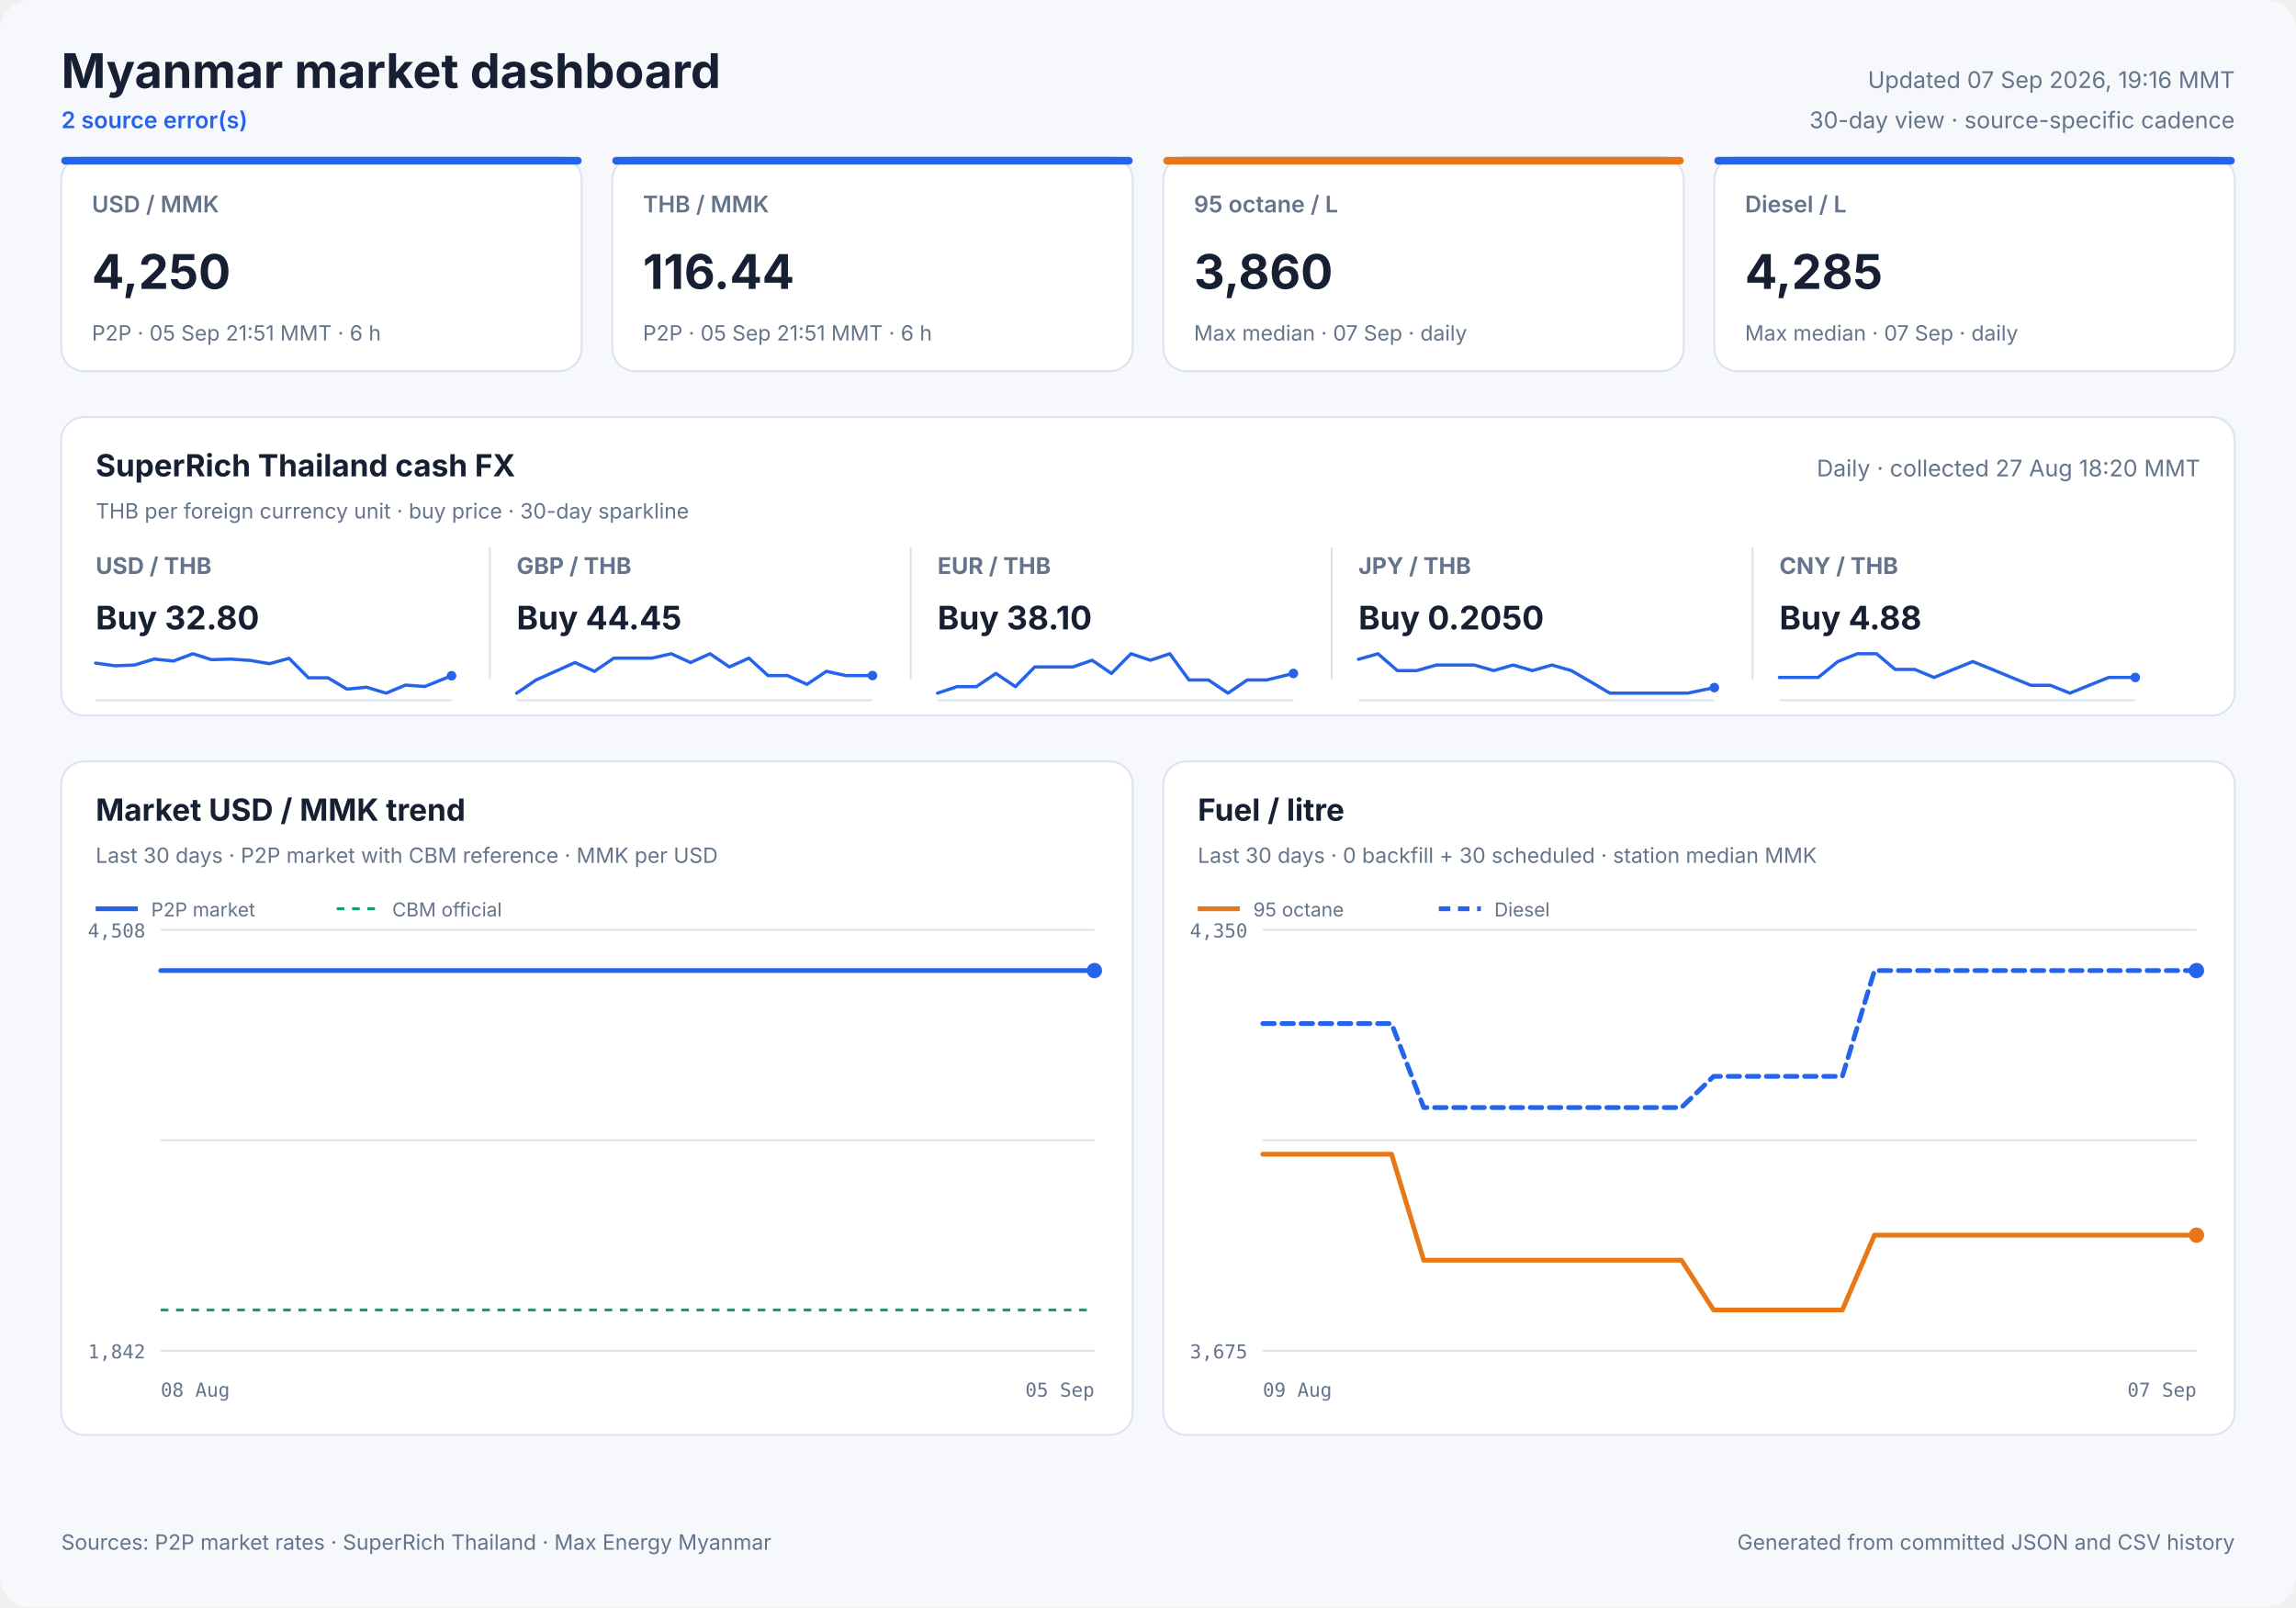
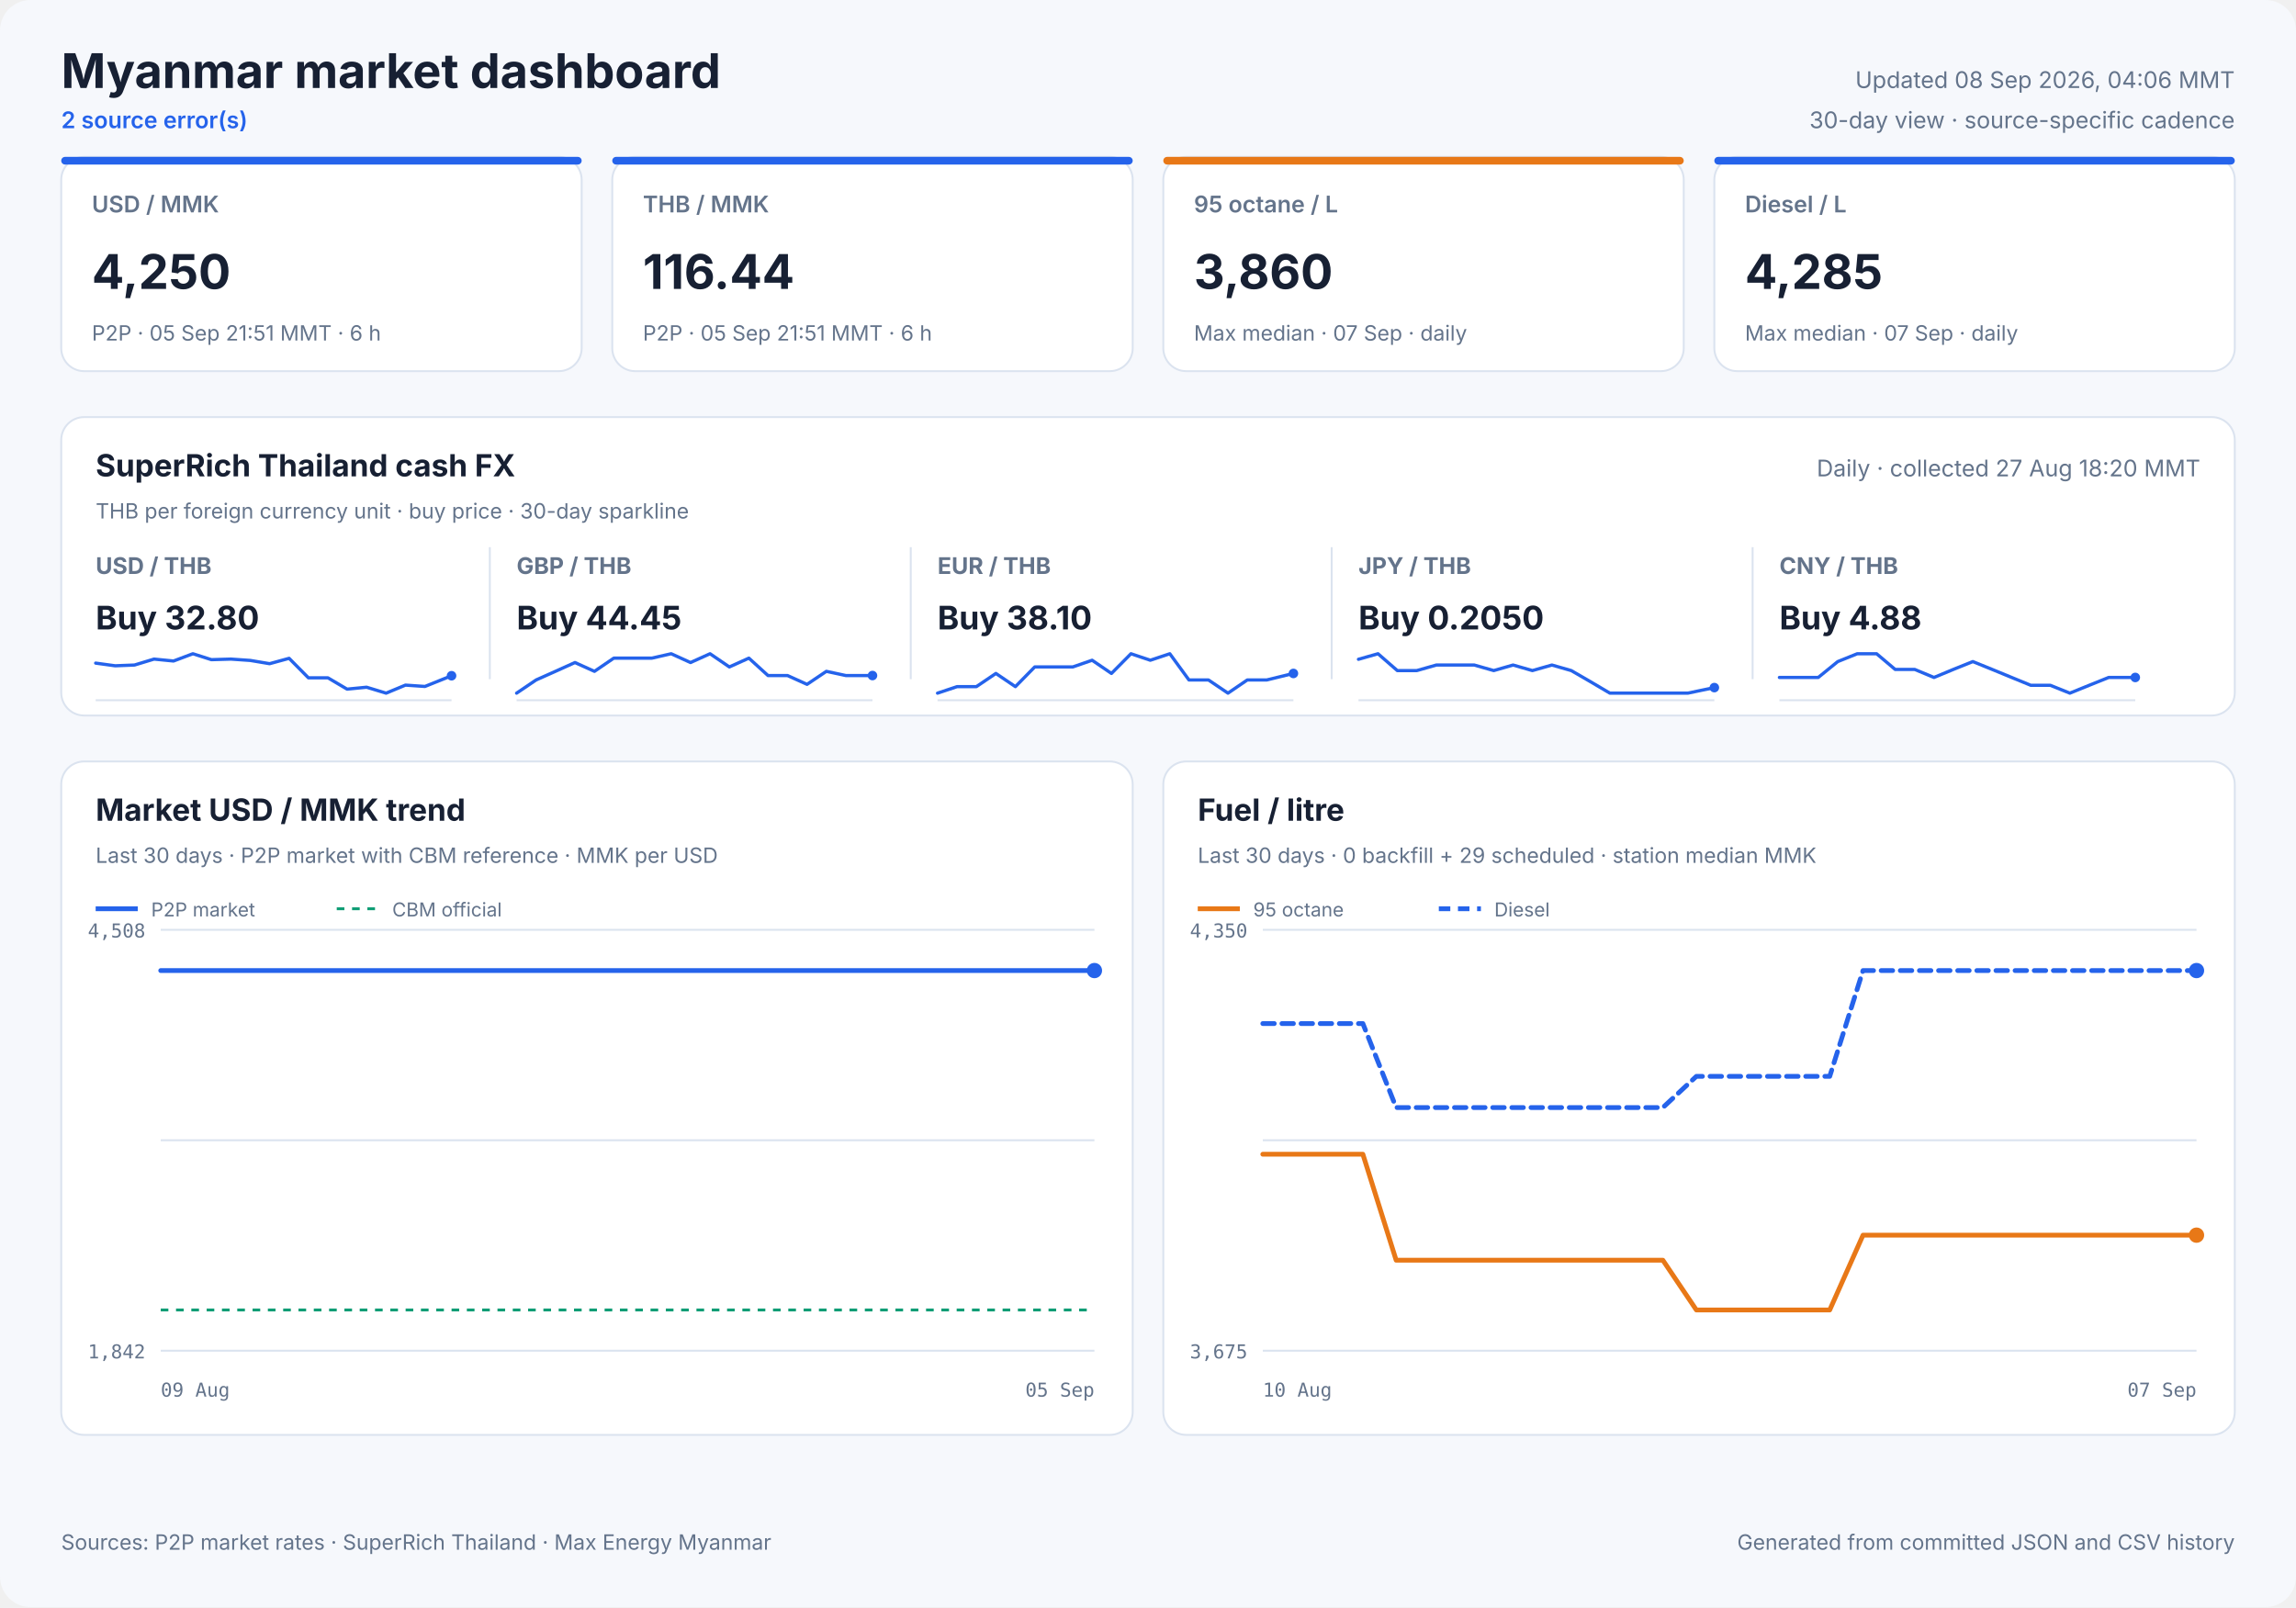
<svg xmlns="http://www.w3.org/2000/svg" width="1200" height="840" viewBox="0 0 1200 840" role="img">
  <style>
            text { font-family: Inter, ui-sans-serif, system-ui, -apple-system, sans-serif; fill: #172033; }
            .panel { fill: #ffffff; stroke: #dbe3ef; stroke-width: 1; }
            .title { font-size: 25px; font-weight: 700; }
            .freshness { font-size: 12px; fill: #64748b; }
            .status { font-size: 12px; fill: #2563eb; font-weight: 600; }
            .card-label { font-size: 12px; fill: #64748b; font-weight: 600; }
            .card-value { font-size: 25px; font-weight: 700; }
            .card-note { font-size: 11px; fill: #64748b; }
            .cash-pair { font-size: 12px; fill: #64748b; font-weight: 650; }
            .cash-value { font-size: 17px; font-weight: 700; }
            .cash-note { font-size: 11px; fill: #64748b; }
            .sparkline { stroke: #2563eb; stroke-width: 1.7; stroke-linecap: round; stroke-linejoin: round; }
            .sparkline-dot { fill: #2563eb; }
            .sparkline-baseline { stroke: #dbe3ef; stroke-width: 1; }
            .cash-sparkline-empty { font-size: 12px; fill: #94a3b8; }
            .panel-title { font-size: 16px; font-weight: 700; }
            .panel-subtitle { font-size: 11px; fill: #64748b; }
            .empty-title { font-size: 16px; font-weight: 650; fill: #64748b; }
            .empty-note { font-size: 12px; fill: #94a3b8; }
            .axis { font-size: 10px; fill: #64748b; font-family: ui-monospace, SFMono-Regular, monospace; }
            .legend { font-size: 10px; fill: #64748b; }
            .grid { stroke: #dbe3ef; stroke-width: 1; }
            .footer { font-size: 11px; fill: #64748b; }
        </style>
  <rect width="1200" height="840" rx="16" fill="#f6f8fc" />
  <text x="32" y="46" class="title" text-anchor="start">Myanmar market dashboard</text>
  <text x="32" y="67" class="status" text-anchor="start">2 source error(s)</text>
-   <text x="1168" y="46" class="freshness" text-anchor="end">Updated 07 Sep 2026, 19:16 MMT</text>
+   <text x="1168" y="46" class="freshness" text-anchor="end">Updated 08 Sep 2026, 04:06 MMT</text>
  <text x="1168" y="67" class="freshness" text-anchor="end">30-day view · source-specific cadence</text>
  <rect x="32" y="82" width="272" height="112" rx="12" class="panel" />
  <rect x="32" y="82" width="272" height="4" rx="2" fill="#2563eb" />
  <text x="48" y="111" class="card-label" text-anchor="start">USD / MMK</text>
  <text x="48" y="151" class="card-value" text-anchor="start">4,250</text>
  <text x="48" y="178" class="card-note" text-anchor="start">P2P · 05 Sep 21:51 MMT · 6 h</text>
  <rect x="320" y="82" width="272" height="112" rx="12" class="panel" />
  <rect x="320" y="82" width="272" height="4" rx="2" fill="#2563eb" />
  <text x="336" y="111" class="card-label" text-anchor="start">THB / MMK</text>
  <text x="336" y="151" class="card-value" text-anchor="start">116.44</text>
  <text x="336" y="178" class="card-note" text-anchor="start">P2P · 05 Sep 21:51 MMT · 6 h</text>
  <rect x="608" y="82" width="272" height="112" rx="12" class="panel" />
  <rect x="608" y="82" width="272" height="4" rx="2" fill="#e87817" />
  <text x="624" y="111" class="card-label" text-anchor="start">95 octane / L</text>
  <text x="624" y="151" class="card-value" text-anchor="start">3,860</text>
  <text x="624" y="178" class="card-note" text-anchor="start">Max median · 07 Sep · daily</text>
  <rect x="896" y="82" width="272" height="112" rx="12" class="panel" />
  <rect x="896" y="82" width="272" height="4" rx="2" fill="#2563eb" />
  <text x="912" y="111" class="card-label" text-anchor="start">Diesel / L</text>
  <text x="912" y="151" class="card-value" text-anchor="start">4,285</text>
  <text x="912" y="178" class="card-note" text-anchor="start">Max median · 07 Sep · daily</text>
  <rect x="32" y="218" width="1136" height="156" rx="12" class="panel" />
  <text x="50" y="249" class="panel-title" text-anchor="start">SuperRich Thailand cash FX</text>
  <text x="50" y="271" class="panel-subtitle" text-anchor="start">THB per foreign currency unit · buy price · 30-day sparkline</text>
  <text x="1150" y="249" class="freshness" text-anchor="end">Daily · collected 27 Aug 18:20 MMT</text>
  <text x="50" y="300" class="cash-pair" text-anchor="start">USD / THB</text>
  <text x="50" y="329" class="cash-value" text-anchor="start">Buy 32.80</text>
  <line x1="50" y1="366.0" x2="236" y2="366.0" class="sparkline-baseline" />
  <polyline points="50.0,346.6 60.2,348.0 70.3,347.6 80.5,344.5 90.7,345.5 100.8,341.7 110.5,344.8 120.7,344.5 130.8,345.2 140.9,346.9 151.1,344.1 161.2,354.3 171.4,354.3 181.4,360.2 191.6,359.2 201.8,362.3 211.9,358.1 222.1,358.8 236.0,353.2" fill="none" class="sparkline" />
  <circle cx="236.0" cy="353.2" r="2.5" class="sparkline-dot" />
  <line x1="256" y1="286" x2="256" y2="355" class="grid" />
  <text x="270" y="300" class="cash-pair" text-anchor="start">GBP / THB</text>
  <text x="270" y="329" class="cash-value" text-anchor="start">Buy 44.45</text>
  <line x1="270" y1="366.0" x2="456" y2="366.0" class="sparkline-baseline" />
  <polyline points="270.0,362.3 280.2,355.4 290.3,350.9 300.5,346.3 310.7,350.9 320.8,344.0 330.5,344.0 340.7,344.0 350.8,341.7 360.9,346.3 371.1,341.7 381.2,348.6 391.4,344.0 401.4,353.1 411.6,353.1 421.8,357.7 431.9,350.9 442.1,353.1 456.0,353.1" fill="none" class="sparkline" />
  <circle cx="456.0" cy="353.1" r="2.5" class="sparkline-dot" />
  <line x1="476" y1="286" x2="476" y2="355" class="grid" />
  <text x="490" y="300" class="cash-pair" text-anchor="start">EUR / THB</text>
  <text x="490" y="329" class="cash-value" text-anchor="start">Buy 38.10</text>
  <line x1="490" y1="366.0" x2="676" y2="366.0" class="sparkline-baseline" />
  <polyline points="490.0,362.3 500.2,358.9 510.3,358.9 520.5,352.0 530.7,358.9 540.8,348.6 550.5,348.6 560.7,348.6 570.8,345.1 580.9,352.0 591.1,341.7 601.2,345.1 611.4,341.7 621.4,355.4 631.6,355.4 641.8,362.3 651.9,355.4 662.1,355.4 676.0,352.0" fill="none" class="sparkline" />
  <circle cx="676.0" cy="352.0" r="2.5" class="sparkline-dot" />
  <line x1="696" y1="286" x2="696" y2="355" class="grid" />
  <text x="710" y="300" class="cash-pair" text-anchor="start">JPY / THB</text>
  <text x="710" y="329" class="cash-value" text-anchor="start">Buy 0.2050</text>
  <line x1="710" y1="366.0" x2="896" y2="366.0" class="sparkline-baseline" />
  <polyline points="710.0,344.6 720.2,341.7 730.3,350.5 740.5,350.5 750.7,347.6 760.8,347.6 770.5,347.6 780.7,350.5 790.8,347.6 800.9,350.5 811.1,347.6 821.2,350.5 831.4,356.4 841.4,362.3 851.6,362.3 861.8,362.3 871.9,362.3 882.1,362.3 896.0,359.4" fill="none" class="sparkline" />
  <circle cx="896.0" cy="359.4" r="2.5" class="sparkline-dot" />
  <line x1="916" y1="286" x2="916" y2="355" class="grid" />
  <text x="930" y="300" class="cash-pair" text-anchor="start">CNY / THB</text>
  <text x="930" y="329" class="cash-value" text-anchor="start">Buy 4.88</text>
  <line x1="930" y1="366.0" x2="1116" y2="366.0" class="sparkline-baseline" />
  <polyline points="930.0,354.1 940.2,354.1 950.3,354.1 960.5,345.8 970.7,341.7 980.8,341.7 990.5,349.9 1000.7,349.9 1010.8,354.1 1020.9,349.9 1031.1,345.8 1041.2,349.9 1051.4,354.1 1061.4,358.2 1071.6,358.2 1081.8,362.3 1091.9,358.2 1102.1,354.1 1116.0,354.1" fill="none" class="sparkline" />
  <circle cx="1116.0" cy="354.1" r="2.5" class="sparkline-dot" />
  <rect x="32" y="398" width="560" height="352" rx="12" class="panel" />
  <text x="50" y="429" class="panel-title" text-anchor="start">Market USD / MMK trend</text>
  <text x="50" y="451" class="panel-subtitle" text-anchor="start">Last 30 days · P2P market with CBM reference · MMK per USD</text>
  <line x1="84" y1="486.0" x2="572" y2="486.0" class="grid" />
  <line x1="84" y1="596.0" x2="572" y2="596.0" class="grid" />
  <line x1="84" y1="706.0" x2="572" y2="706.0" class="grid" />
  <text x="76" y="490" class="axis" text-anchor="end">4,508</text>
  <text x="76" y="710" class="axis" text-anchor="end">1,842</text>
-   <text x="84" y="730" class="axis" text-anchor="start">08 Aug</text>
+   <text x="84" y="730" class="axis" text-anchor="start">09 Aug</text>
  <text x="572" y="730" class="axis" text-anchor="end">05 Sep</text>
  <line x1="84" y1="684.7" x2="572" y2="684.7" stroke="#0f9d75" stroke-width="1.5" stroke-dasharray="4 4" />
-   <polyline points="84.0,507.3 88.1,507.3 93.6,507.3 97.1,507.3 101.4,507.3 105.6,507.3 111.0,507.3 115.0,507.3 119.1,507.3 123.2,507.3 128.3,507.3 132.0,507.3 136.5,507.3 146.0,507.3 149.6,507.3 153.9,507.3 158.0,507.3 163.4,507.3 167.0,507.3 171.3,507.3 175.3,507.3 180.8,507.3 184.3,507.3 188.6,507.3 192.6,507.3 197.3,507.3 201.1,507.3 205.4,507.3 209.6,507.3 214.8,507.3 218.5,507.3 222.8,507.3 227.0,507.3 232.2,507.3 236.1,507.3 240.3,507.3 244.5,507.3 249.5,507.3 253.3,507.3 257.7,507.3 261.9,507.3 266.9,507.3 270.7,507.3 275.1,507.3 279.2,507.3 284.2,507.3 288.1,507.3 292.5,507.3 296.7,507.3 301.7,507.3 305.5,507.3 309.8,507.3 314.0,507.3 319.0,507.3 322.7,507.3 327.1,507.3 331.3,507.3 336.5,507.3 340.1,507.3 344.5,507.3 348.7,507.3 353.8,507.3 357.8,507.3 362.1,507.3 366.2,507.3 371.1,507.3 375.0,507.3 379.4,507.3 383.6,507.3 388.6,507.3 392.4,507.3 396.9,507.3 401.8,507.3 411.7,507.3 420.7,507.3 430.2,507.3 438.1,507.3 444.5,507.3 451.4,507.3 454.5,507.3 460.6,507.3 465.3,507.3 468.8,507.3 472.0,507.3 478.2,507.3 484.2,507.3 490.6,507.3 495.3,507.3 499.9,507.3 503.5,507.3 506.7,507.3 512.2,507.3 517.1,507.3 520.8,507.3 524.1,507.3 529.5,507.3 534.4,507.3 538.1,507.3 541.4,507.3 546.9,507.3 551.8,507.3 555.4,507.3 558.6,507.3 564.3,507.3 568.7,507.3 572.0,507.3" fill="none" stroke="#2563eb" stroke-width="2.5" stroke-linecap="round" stroke-linejoin="round" />
+   <polyline points="84.0,507.3 87.6,507.3 92.0,507.3 96.2,507.3 101.8,507.3 105.9,507.3 110.1,507.3 114.2,507.3 119.4,507.3 123.3,507.3 127.8,507.3 137.5,507.3 141.2,507.3 145.5,507.3 149.7,507.3 155.3,507.3 158.9,507.3 163.3,507.3 167.4,507.3 173.0,507.3 176.6,507.3 180.9,507.3 185.1,507.3 189.9,507.3 193.7,507.3 198.1,507.3 202.4,507.3 207.7,507.3 211.4,507.3 215.8,507.3 220.1,507.3 225.4,507.3 229.4,507.3 233.7,507.3 238.0,507.3 243.0,507.3 246.9,507.3 251.4,507.3 255.7,507.3 260.8,507.3 264.7,507.3 269.1,507.3 273.4,507.3 278.5,507.3 282.4,507.3 286.9,507.3 291.2,507.3 296.3,507.3 300.1,507.3 304.6,507.3 308.9,507.3 313.9,507.3 317.8,507.3 322.2,507.3 326.5,507.3 331.8,507.3 335.5,507.3 339.9,507.3 344.2,507.3 349.5,507.3 353.5,507.3 357.9,507.3 362.1,507.3 367.1,507.3 371.0,507.3 375.5,507.3 379.8,507.3 384.9,507.3 388.8,507.3 393.4,507.3 398.4,507.3 408.5,507.3 417.7,507.3 427.4,507.3 435.5,507.3 441.9,507.3 449.0,507.3 452.1,507.3 458.4,507.3 463.2,507.3 466.7,507.3 470.0,507.3 476.3,507.3 482.5,507.3 489.0,507.3 493.7,507.3 498.5,507.3 502.1,507.3 505.4,507.3 511.0,507.3 516.0,507.3 519.8,507.3 523.1,507.3 528.7,507.3 533.7,507.3 537.4,507.3 540.8,507.3 546.4,507.3 551.4,507.3 555.1,507.3 558.3,507.3 564.1,507.3 568.6,507.3 572.0,507.3" fill="none" stroke="#2563eb" stroke-width="2.5" stroke-linecap="round" stroke-linejoin="round" />
  <circle cx="572.0" cy="507.3" r="4" fill="#2563eb" />
  <line x1="50" y1="475" x2="72" y2="475" stroke="#2563eb" stroke-width="2.5" />
  <text x="79" y="479" class="legend" text-anchor="start">P2P market</text>
  <line x1="176" y1="475" x2="198" y2="475" stroke="#0f9d75" stroke-width="1.5" stroke-dasharray="4 4" />
  <text x="205" y="479" class="legend" text-anchor="start">CBM official</text>
  <rect x="608" y="398" width="560" height="352" rx="12" class="panel" />
  <text x="626" y="429" class="panel-title" text-anchor="start">Fuel / litre</text>
-   <text x="626" y="451" class="panel-subtitle" text-anchor="start">Last 30 days · 0 backfill + 30 scheduled · station median MMK</text>
+   <text x="626" y="451" class="panel-subtitle" text-anchor="start">Last 30 days · 0 backfill + 29 scheduled · station median MMK</text>
  <line x1="660" y1="486.0" x2="1148" y2="486.0" class="grid" />
  <line x1="660" y1="596.0" x2="1148" y2="596.0" class="grid" />
  <line x1="660" y1="706.0" x2="1148" y2="706.0" class="grid" />
  <text x="652" y="490" class="axis" text-anchor="end">4,350</text>
  <text x="652" y="710" class="axis" text-anchor="end">3,675</text>
-   <text x="660" y="730" class="axis" text-anchor="start">09 Aug</text>
+   <text x="660" y="730" class="axis" text-anchor="start">10 Aug</text>
  <text x="1148" y="730" class="axis" text-anchor="end">07 Sep</text>
-   <polyline points="660.0,603.3 676.8,603.3 693.7,603.3 710.5,603.3 727.3,603.3 744.1,658.7 761.0,658.7 777.8,658.7 794.6,658.7 811.4,658.7 828.3,658.7 845.1,658.7 861.9,658.7 878.8,658.7 895.6,684.7 912.4,684.7 929.2,684.7 946.1,684.7 962.9,684.7 979.7,645.6 996.6,645.6 1013.4,645.6 1030.2,645.6 1047.0,645.6 1063.9,645.6 1080.7,645.6 1097.5,645.6 1114.3,645.6 1131.2,645.6 1148.0,645.6" fill="none" stroke="#e87817" stroke-width="2.5" stroke-linecap="round" stroke-linejoin="round" />
+   <polyline points="660.0,603.3 677.4,603.3 694.9,603.3 712.3,603.3 729.7,658.7 747.1,658.7 764.6,658.7 782.0,658.7 799.4,658.7 816.9,658.7 834.3,658.7 851.7,658.7 869.1,658.7 886.6,684.7 904.0,684.7 921.4,684.7 938.9,684.7 956.3,684.7 973.7,645.6 991.1,645.6 1008.6,645.6 1026.0,645.6 1043.4,645.6 1060.9,645.6 1078.3,645.6 1095.7,645.6 1113.1,645.6 1130.6,645.6 1148.0,645.6" fill="none" stroke="#e87817" stroke-width="2.5" stroke-linecap="round" stroke-linejoin="round" />
  <circle cx="1148.0" cy="645.6" r="4" fill="#e87817" />
  <line x1="626" y1="475" x2="648" y2="475" stroke="#e87817" stroke-width="2.5" />
  <text x="655" y="479" class="legend" text-anchor="start">95 octane</text>
-   <polyline points="660.0,535.0 676.8,535.0 693.7,535.0 710.5,535.0 727.3,535.0 744.1,578.9 761.0,578.9 777.8,578.9 794.6,578.9 811.4,578.9 828.3,578.9 845.1,578.9 861.9,578.9 878.8,578.9 895.6,562.6 912.4,562.6 929.2,562.6 946.1,562.6 962.9,562.6 979.7,507.3 996.6,507.3 1013.4,507.3 1030.2,507.3 1047.0,507.3 1063.9,507.3 1080.7,507.3 1097.5,507.3 1114.3,507.3 1131.2,507.3 1148.0,507.3" fill="none" stroke="#2563eb" stroke-width="2.5" stroke-linecap="round" stroke-linejoin="round" stroke-dasharray="6 4" />
+   <polyline points="660.0,535.0 677.4,535.0 694.9,535.0 712.3,535.0 729.7,578.9 747.1,578.9 764.6,578.9 782.0,578.9 799.4,578.9 816.9,578.9 834.3,578.9 851.7,578.9 869.1,578.9 886.6,562.6 904.0,562.6 921.4,562.6 938.9,562.6 956.3,562.6 973.7,507.3 991.1,507.3 1008.6,507.3 1026.0,507.3 1043.4,507.3 1060.9,507.3 1078.3,507.3 1095.7,507.3 1113.1,507.3 1130.6,507.3 1148.0,507.3" fill="none" stroke="#2563eb" stroke-width="2.5" stroke-linecap="round" stroke-linejoin="round" stroke-dasharray="6 4" />
  <circle cx="1148.0" cy="507.3" r="4" fill="#2563eb" />
  <line x1="752" y1="475" x2="774" y2="475" stroke="#2563eb" stroke-width="2.5" stroke-dasharray="6 4" />
  <text x="781" y="479" class="legend" text-anchor="start">Diesel</text>
  <text x="32" y="810" class="footer" text-anchor="start">Sources: P2P market rates · SuperRich Thailand · Max Energy Myanmar</text>
  <text x="1168" y="810" class="footer" text-anchor="end">Generated from committed JSON and CSV history</text>
</svg>
